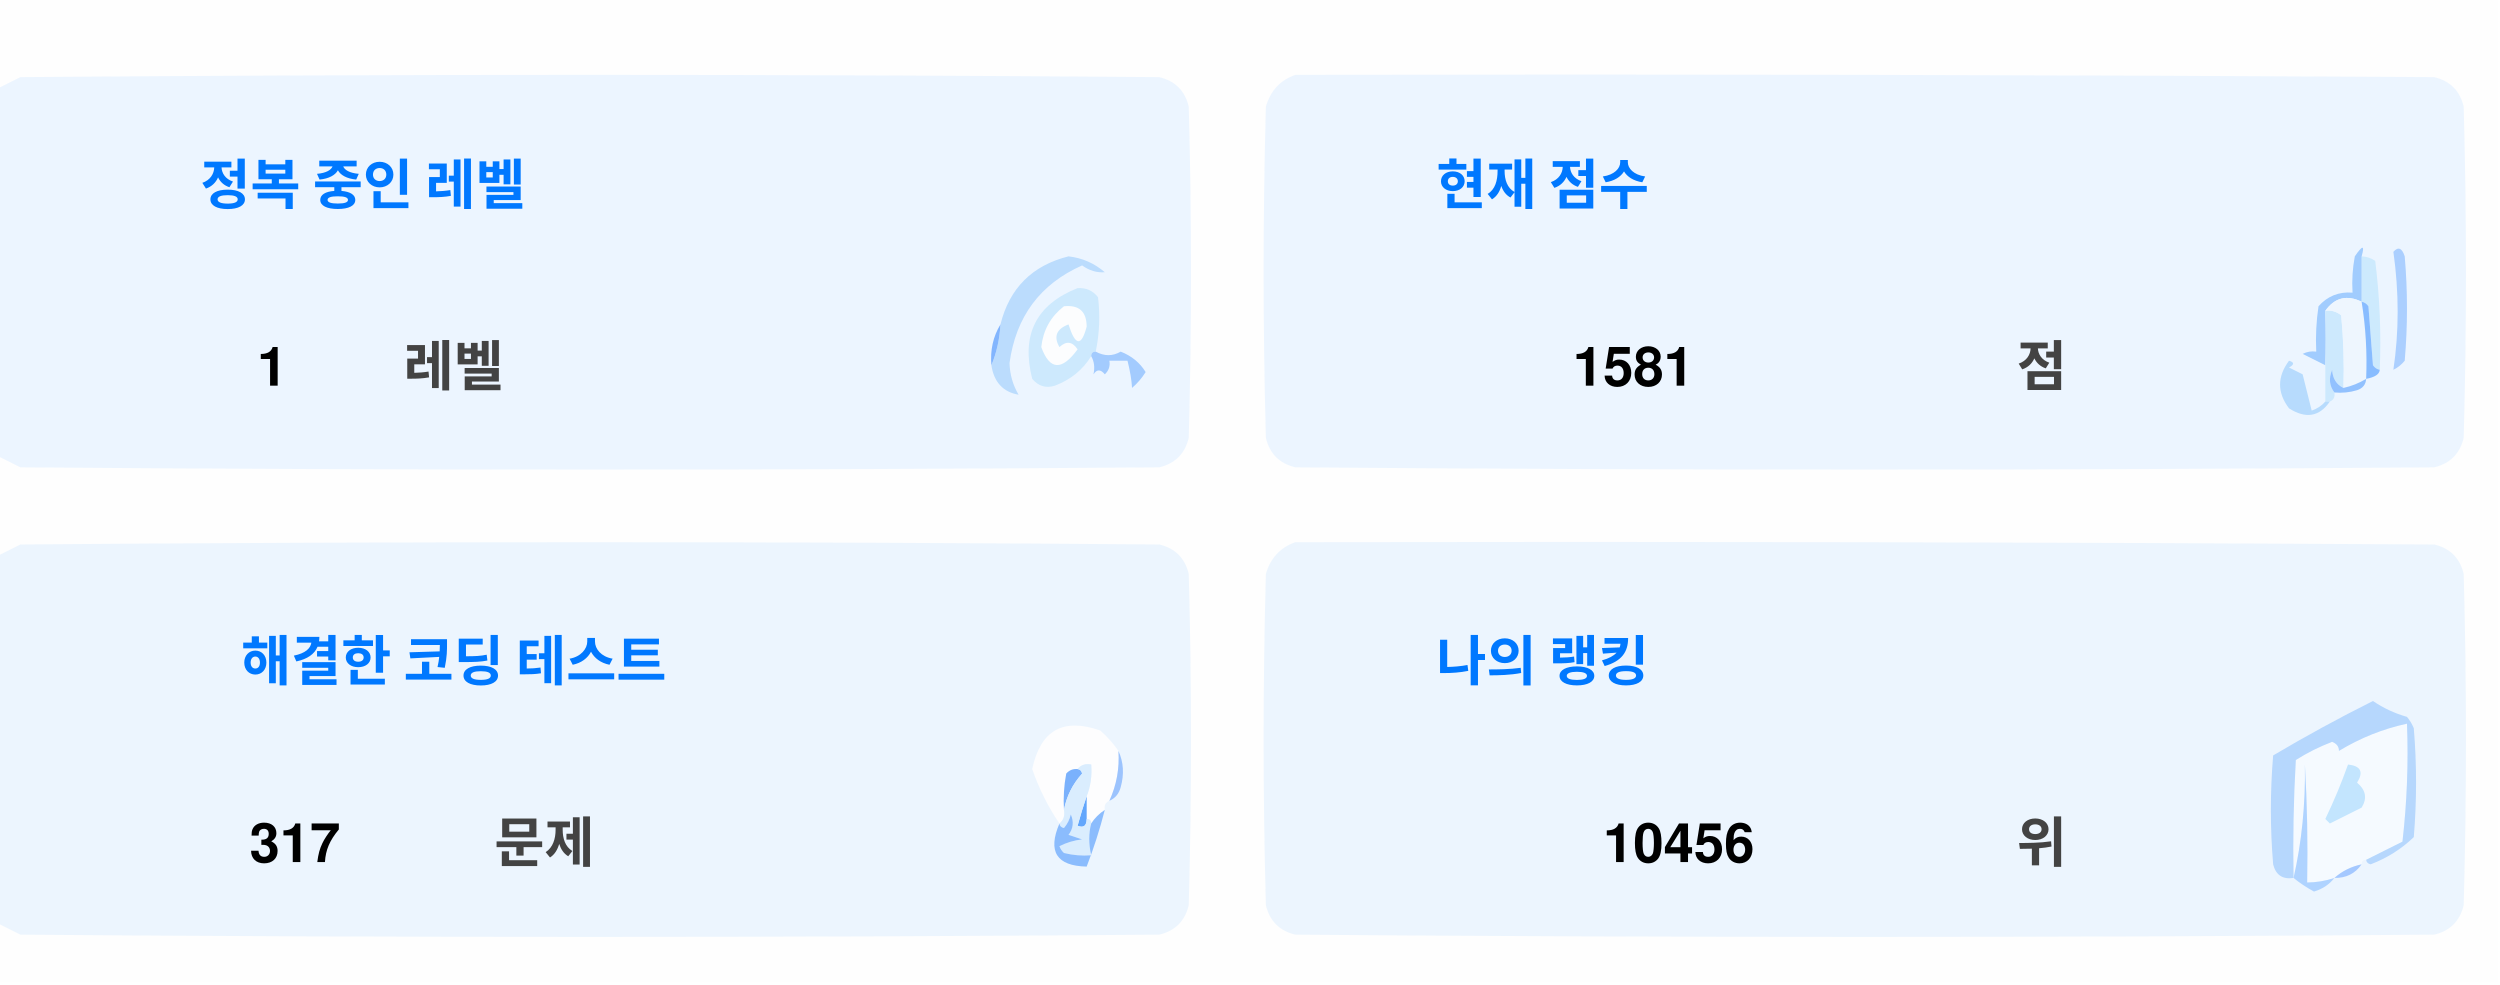
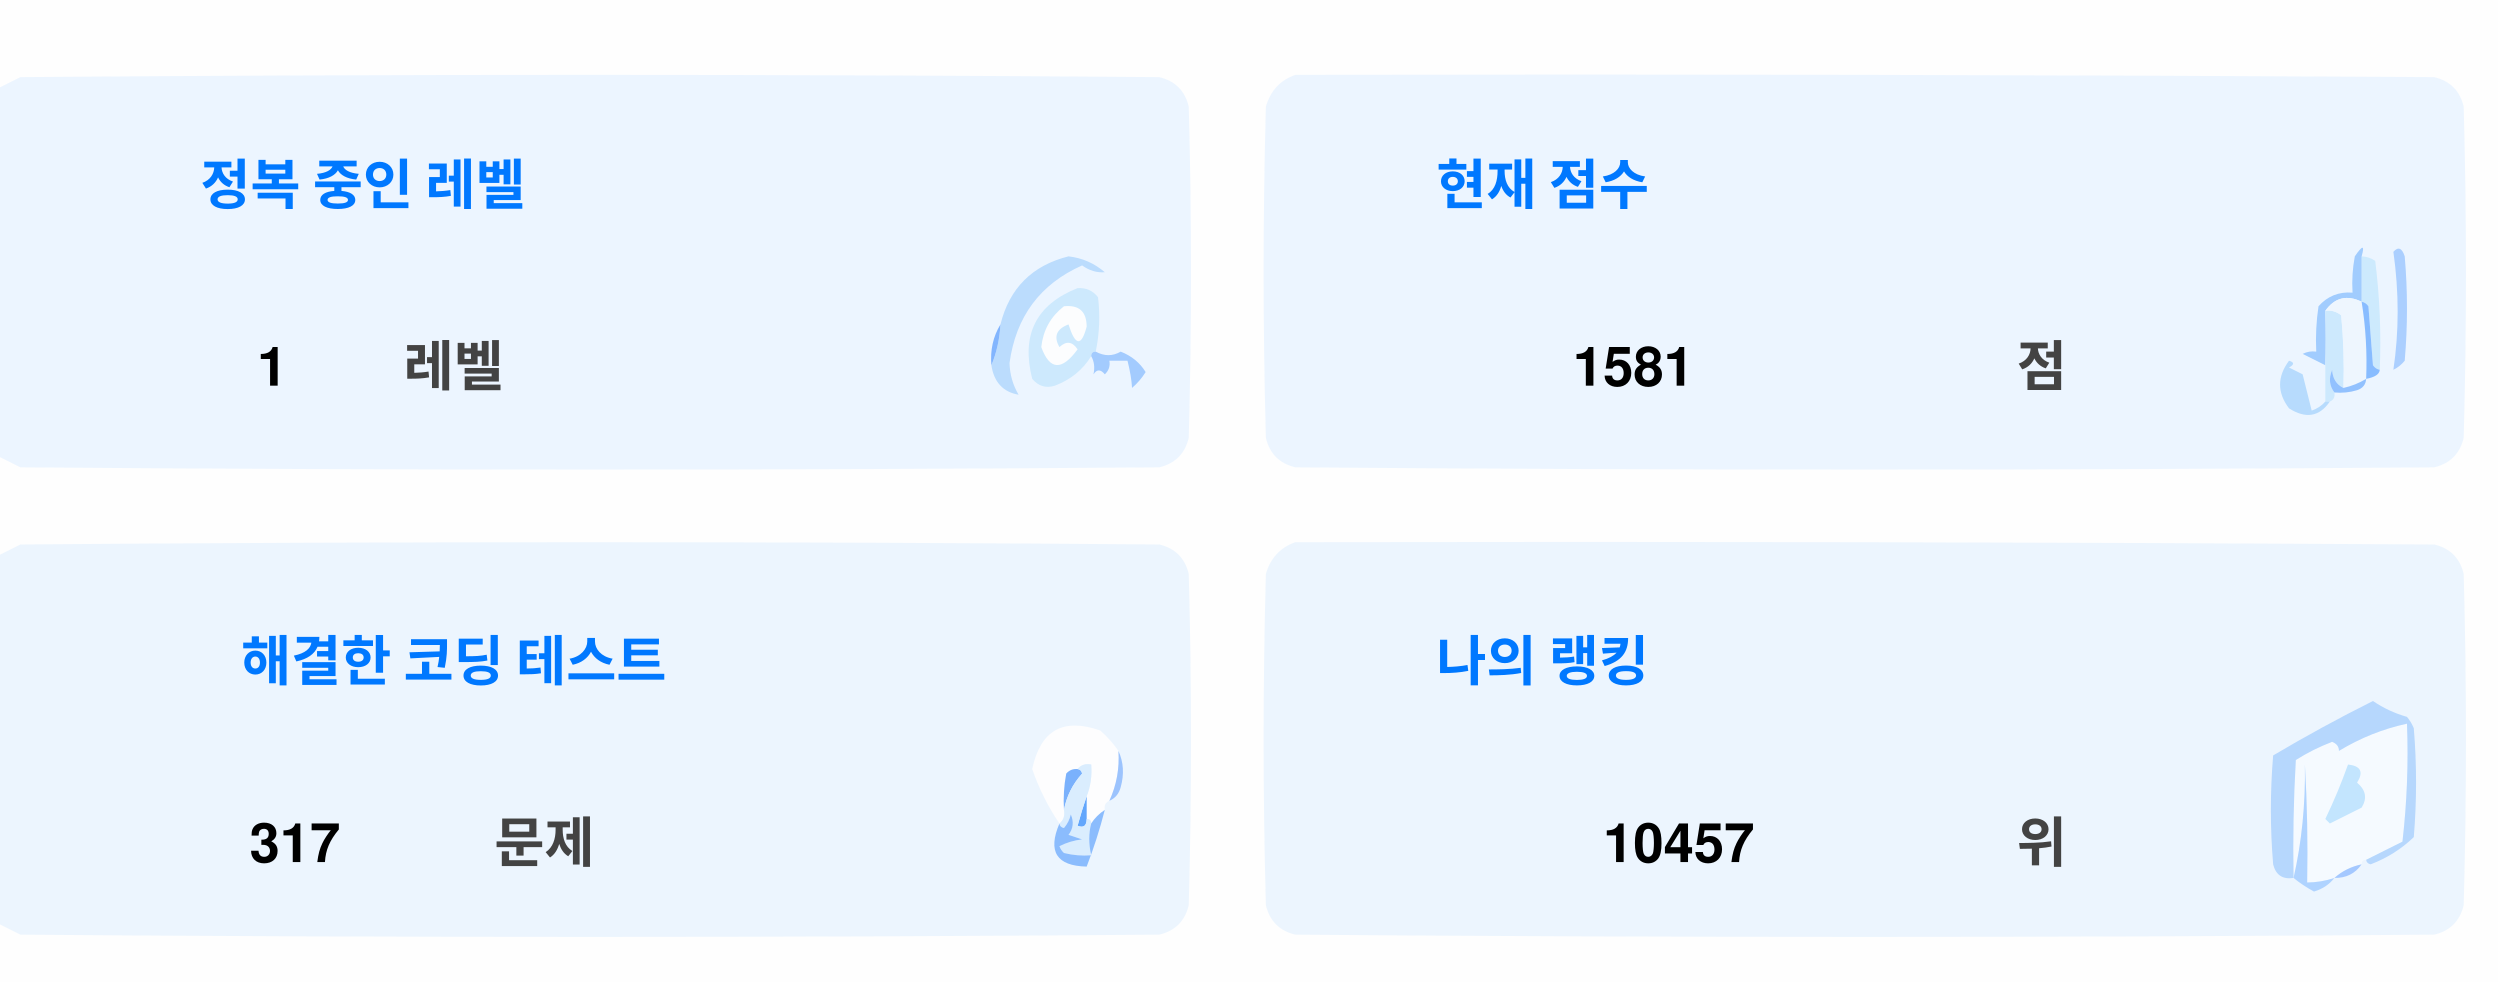
<svg xmlns="http://www.w3.org/2000/svg" version="1.1" width="551px" height="217px" style="shape-rendering:geometricPrecision; text-rendering:geometricPrecision; image-rendering:optimizeQuality; fill-rule:evenodd; clip-rule:evenodd">
  <style>.title {fill: #434343;font-size: 1rem;line-height: 1.5rem;font-weight: bold;font-family: -apple-system, BlinkMacSystemFont, Segoe UI, Helvetica, Arial, sans-serif, Apple Color Emoji, Segoe UI Emoji;}.desc {fill: #434343;font-size: 2.5rem;font-weight: bold;line-height: 1.5rem;font-family: -apple-system, BlinkMacSystemFont, Segoe UI, Helvetica, Arial, sans-serif, Apple Color Emoji, Segoe UI Emoji;}.desc-2 {fill: #434343;font-size: 1rem;font-weight: bold;line-height: 1.5rem;font-family: -apple-system, BlinkMacSystemFont, Segoe UI, Helvetica, Arial, sans-serif, Apple Color Emoji, Segoe UI Emoji;}.text, .desc {animation: twinkling 4s ease-in-out infinite;}@keyframes twinkling {40% { opacity: 1; }50% { opacity: 0.5; }60% { opacity: 1; }70% { opacity: 0.5; }80% { opacity: 1; }}</style>
  <g>
    <path style="opacity:1" fill="#fefefe" d="M -0.5,-0.5 C 183.167,-0.5 366.833,-0.5 550.5,-0.5C 550.5,71.833 550.5,144.167 550.5,216.5C 366.833,216.5 183.167,216.5 -0.5,216.5C -0.5,212.167 -0.5,207.833 -0.5,203.5C 1.14,204.32 2.807,205.153 4.5,206C 88.167,206.667 171.833,206.667 255.5,206C 259,205.167 261.167,203 262,199.5C 262.667,175.167 262.667,150.833 262,126.5C 261.167,123 259,120.833 255.5,120C 171.833,119.333 88.167,119.333 4.5,120C 2.807,120.847 1.14,121.68 -0.5,122.5C -0.5,115.167 -0.5,107.833 -0.5,100.5C 1.14,101.32 2.807,102.153 4.5,103C 88.167,103.667 171.833,103.667 255.5,103C 259,102.167 261.167,100 262,96.5C 262.667,72.167 262.667,47.833 262,23.5C 261.167,20 259,17.833 255.5,17C 171.833,16.333 88.167,16.333 4.5,17C 2.807,17.847 1.14,18.68 -0.5,19.5C -0.5,12.833 -0.5,6.167 -0.5,-0.5 Z" />
  </g>
  <g>
    <path style="opacity:1" fill="#ecf5ff" d="M -0.5,100.5 C -0.5,73.5 -0.5,46.5 -0.5,19.5C 1.14,18.68 2.807,17.847 4.5,17C 88.167,16.333 171.833,16.333 255.5,17C 259,17.833 261.167,20 262,23.5C 262.667,47.833 262.667,72.167 262,96.5C 261.167,100 259,102.167 255.5,103C 171.833,103.667 88.167,103.667 4.5,103C 2.807,102.153 1.14,101.32 -0.5,100.5 Z" />
  </g>
  <g>
    <path style="opacity:1" fill="#ecf5ff" d="M 285.5,16.5 C 369.167,16.333 452.834,16.5 536.5,17C 540,17.833 542.167,20 543,23.5C 543.667,47.833 543.667,72.167 543,96.5C 542.167,100 540,102.167 536.5,103C 452.833,103.667 369.167,103.667 285.5,103C 282,102.167 279.833,100 279,96.5C 278.333,72.167 278.333,47.833 279,23.5C 280.018,19.985 282.185,17.652 285.5,16.5 Z" />
  </g>
  <g>
    <path style="opacity:1" fill="#cdeafd" d="M 520.5,56.5 C 521.583,56.539 522.583,56.873 523.5,57.5C 524.498,65.472 524.831,73.472 524.5,81.5C 523.883,81.389 523.383,81.056 523,80.5C 522.667,76.167 522.333,71.833 522,67.5C 521.617,66.944 521.117,66.611 520.5,66.5C 520.5,63.167 520.5,59.833 520.5,56.5 Z" />
  </g>
  <g>
    <path style="opacity:1" fill="#abcfff" d="M 527.5,55.5 C 528.566,54.308 529.399,54.641 530,56.5C 530.667,64.167 530.667,71.833 530,79.5C 529.311,80.357 528.478,81.023 527.5,81.5C 528.758,73.08 528.758,64.414 527.5,55.5 Z" />
  </g>
  <g>
    <path style="opacity:1" fill="#bbdcfd" d="M 218.5,80.5 C 219.657,77.727 220.324,74.727 220.5,71.5C 222.49,63.51 227.49,58.51 235.5,56.5C 238.528,56.847 241.194,58.014 243.5,60C 241.744,60.141 240.078,59.641 238.5,58.5C 229.247,62.607 223.914,69.773 222.5,80C 222.565,82.526 223.232,84.859 224.5,87C 221.07,86.397 219.07,84.231 218.5,80.5 Z" />
  </g>
  <g>
    <path style="opacity:1" fill="#cde9fd" d="M 241.5,77.5 C 240.833,77.5 240.5,77.833 240.5,78.5C 238.628,81.529 235.961,83.695 232.5,85C 230.536,85.624 228.869,85.124 227.5,83.5C 225.021,73.791 228.354,67.124 237.5,63.5C 239.374,63.39 240.874,64.056 242,65.5C 242.497,69.524 242.331,73.524 241.5,77.5 Z" />
  </g>
  <g>
    <path style="opacity:1" fill="#fcfdfe" d="M 234.5,67.5 C 237.826,67.162 239.493,68.662 239.5,72C 238.334,76.434 237,76.267 235.5,71.5C 232.832,72.515 232.166,74.182 233.5,76.5C 235.017,75.089 236.351,75.256 237.5,77C 234.006,81.771 231.34,81.605 229.5,76.5C 229.904,72.771 231.571,69.771 234.5,67.5 Z" />
  </g>
  <g>
    <path style="opacity:1" fill="#a1ccfe" d="M 520.5,56.5 C 520.5,59.833 520.5,63.167 520.5,66.5C 517.238,64.922 514.572,65.589 512.5,68.5C 512.617,72.81 512.617,76.81 512.5,80.5C 510.86,79.68 509.193,78.847 507.5,78C 508.448,77.517 509.448,77.35 510.5,77.5C 510.335,74.15 510.502,70.817 511,67.5C 512.995,65.253 515.495,64.253 518.5,64.5C 518.336,61.813 518.503,59.146 519,56.5C 520.731,53.969 521.231,53.969 520.5,56.5 Z" />
  </g>
  <g>
    <path style="opacity:1" fill="#cde9fd" d="M 512.5,68.5 C 513.822,68.33 514.989,68.663 516,69.5C 516.499,74.823 516.666,80.156 516.5,85.5C 514.955,84.77 514.122,83.437 514,81.5C 513.22,83.387 513.387,85.054 514.5,86.5C 514.672,87.492 514.338,88.158 513.5,88.5C 513.167,88.5 512.833,88.5 512.5,88.5C 512.5,85.833 512.5,83.167 512.5,80.5C 512.617,76.81 512.617,72.81 512.5,68.5 Z" />
  </g>
  <g>
    <path style="opacity:1" fill="#eef6fe" d="M 520.5,66.5 C 521.407,72.106 521.74,77.773 521.5,83.5C 519.95,84.441 518.284,85.108 516.5,85.5C 516.666,80.156 516.499,74.823 516,69.5C 514.989,68.663 513.822,68.33 512.5,68.5C 514.572,65.589 517.238,64.922 520.5,66.5 Z" />
  </g>
  <g>
    <path style="opacity:1" fill="#88bcff" d="M 520.5,66.5 C 521.117,66.611 521.617,66.944 522,67.5C 522.333,71.833 522.667,76.167 523,80.5C 523.383,81.056 523.883,81.389 524.5,81.5C 524.445,82.469 523.445,83.136 521.5,83.5C 521.74,77.773 521.407,72.106 520.5,66.5 Z" />
  </g>
  <g>
    <path style="opacity:1" fill="#82b5fe" d="M 220.5,71.5 C 220.324,74.727 219.657,77.727 218.5,80.5C 218.215,77.171 218.882,74.171 220.5,71.5 Z" />
  </g>
  <g>
    <path style="opacity:1" fill="#a3cbfe" d="M 240.5,78.5 C 240.5,77.833 240.833,77.5 241.5,77.5C 243.391,78.536 245.224,78.536 247,77.5C 249.391,78.429 251.225,79.929 252.5,82C 251.681,83.319 250.681,84.486 249.5,85.5C 249.409,83.777 249.075,81.777 248.5,79.5C 247.167,79.5 245.833,79.5 244.5,79.5C 244.719,80.675 244.386,81.675 243.5,82.5C 242.575,81.359 241.741,81.359 241,82.5C 241.331,80.981 241.164,79.648 240.5,78.5 Z" />
  </g>
  <g>
    <path style="opacity:1" fill="#b7dbfd" d="M 512.5,88.5 C 512.833,88.5 513.167,88.5 513.5,88.5C 511.199,91.857 508.199,92.357 504.5,90C 501.872,86.535 501.872,83.035 504.5,79.5C 505.696,79.846 505.696,80.346 504.5,81C 505.5,81.5 506.5,82 507.5,82.5C 508.167,85.167 508.833,87.833 509.5,90.5C 510.739,90.058 511.739,89.391 512.5,88.5 Z" />
  </g>
  <g>
    <path style="opacity:1" fill="#92c1fe" d="M 516.5,85.5 C 518.284,85.108 519.95,84.441 521.5,83.5C 521.423,84.75 520.756,85.583 519.5,86C 517.866,86.493 516.199,86.66 514.5,86.5C 513.387,85.054 513.22,83.387 514,81.5C 514.122,83.437 514.955,84.77 516.5,85.5 Z" />
  </g>
  <g>
    <path style="opacity:1" fill="#ecf5fe" d="M -0.5,203.5 C -0.5,176.5 -0.5,149.5 -0.5,122.5C 1.14,121.68 2.807,120.847 4.5,120C 88.167,119.333 171.833,119.333 255.5,120C 259,120.833 261.167,123 262,126.5C 262.667,150.833 262.667,175.167 262,199.5C 261.167,203 259,205.167 255.5,206C 171.833,206.667 88.167,206.667 4.5,206C 2.807,205.153 1.14,204.32 -0.5,203.5 Z" />
  </g>
  <g>
    <path style="opacity:1" fill="#ecf5fe" d="M 285.5,119.5 C 369.167,119.333 452.834,119.5 536.5,120C 540,120.833 542.167,123 543,126.5C 543.667,150.833 543.667,175.167 543,199.5C 542.167,203 540,205.167 536.5,206C 452.833,206.667 369.167,206.667 285.5,206C 282,205.167 279.833,203 279,199.5C 278.333,175.167 278.333,150.833 279,126.5C 280.018,122.985 282.185,120.652 285.5,119.5 Z" />
  </g>
  <g>
    <path style="opacity:1" fill="#fdfdfe" d="M 246.5,165.5 C 246.758,169.367 246.092,173.034 244.5,176.5C 243.662,176.842 243.328,177.508 243.5,178.5C 242.272,179.306 241.272,180.306 240.5,181.5C 240.5,180.833 240.167,180.5 239.5,180.5C 239.5,178.833 239.5,177.167 239.5,175.5C 240.369,173.283 240.702,170.95 240.5,168.5C 239.209,168.263 238.209,168.596 237.5,169.5C 236.504,169.414 235.671,169.748 235,170.5C 234.503,173.146 234.336,175.813 234.5,178.5C 234.737,179.791 234.404,180.791 233.5,181.5C 230.986,177.806 228.986,173.806 227.5,169.5C 229.309,160.957 234.309,158.124 242.5,161C 244.07,162.397 245.404,163.897 246.5,165.5 Z" />
  </g>
  <g>
    <path style="opacity:1" fill="#f5faff" d="M 521.5,189.5 C 520.833,189.5 520.5,189.833 520.5,190.5C 518.181,190.992 516.181,191.992 514.5,193.5C 512.565,194.15 510.565,194.483 508.5,194.5C 508.666,185.827 508.5,177.16 508,168.5C 508.141,177.227 507.308,185.56 505.5,193.5C 505.334,184.827 505.5,176.16 506,167.5C 508.527,165.903 511.194,164.57 514,163.5C 515.011,163.892 515.511,164.559 515.5,165.5C 520.21,162.641 525.21,160.641 530.5,159.5C 530.831,168.192 530.498,176.859 529.5,185.5C 526.807,186.847 524.14,188.18 521.5,189.5 Z" />
  </g>
  <g>
    <path style="opacity:1" fill="#b6d7fd" d="M 521.5,189.5 C 524.14,188.18 526.807,186.847 529.5,185.5C 530.498,176.859 530.831,168.192 530.5,159.5C 525.21,160.641 520.21,162.641 515.5,165.5C 515.511,164.559 515.011,163.892 514,163.5C 511.194,164.57 508.527,165.903 506,167.5C 505.5,176.16 505.334,184.827 505.5,193.5C 503.089,193.863 501.589,192.863 501,190.5C 500.333,182.5 500.333,174.5 501,166.5C 508.173,162.246 515.507,158.246 523,154.5C 525.304,156.068 527.804,157.235 530.5,158C 531.126,158.75 531.626,159.584 532,160.5C 532.667,168.5 532.667,176.5 532,184.5C 529.292,187.111 526.125,189.111 522.5,190.5C 521.893,190.376 521.56,190.043 521.5,189.5 Z" />
  </g>
  <g>
    <path style="opacity:1" fill="#c3e5fe" d="M 517.5,168.5 C 520.317,168.801 520.984,170.134 519.5,172.5C 521.439,174.122 521.772,175.956 520.5,178C 518.167,179.167 515.833,180.333 513.5,181.5C 513.167,181.167 512.833,180.833 512.5,180.5C 514.414,176.515 516.081,172.515 517.5,168.5 Z" />
  </g>
  <g>
    <path style="opacity:1" fill="#7ab1fc" d="M 237.5,169.5 C 238.043,169.56 238.376,169.893 238.5,170.5C 236.395,172.836 235.062,175.503 234.5,178.5C 234.336,175.813 234.503,173.146 235,170.5C 235.671,169.748 236.504,169.414 237.5,169.5 Z" />
  </g>
  <g>
    <path style="opacity:1" fill="#afd3ff" d="M 514.5,193.5 C 513.378,194.947 511.878,195.947 510,196.5C 508.348,195.601 506.848,194.601 505.5,193.5C 507.308,185.56 508.141,177.227 508,168.5C 508.5,177.16 508.666,185.827 508.5,194.5C 510.565,194.483 512.565,194.15 514.5,193.5 Z" />
  </g>
  <g>
    <path style="opacity:1" fill="#9cc3fd" d="M 246.5,165.5 C 247.634,167.966 247.801,170.633 247,173.5C 246.623,174.942 245.79,175.942 244.5,176.5C 246.092,173.034 246.758,169.367 246.5,165.5 Z" />
  </g>
  <g>
    <path style="opacity:1" fill="#62a6fc" d="M 239.5,175.5 C 239.5,177.167 239.5,178.833 239.5,180.5C 239.483,182.028 238.816,182.528 237.5,182C 238.117,179.723 238.784,177.556 239.5,175.5 Z" />
  </g>
  <g>
    <path style="opacity:1" fill="#daedfe" d="M 237.5,169.5 C 238.209,168.596 239.209,168.263 240.5,168.5C 240.702,170.95 240.369,173.283 239.5,175.5C 238.784,177.556 238.117,179.723 237.5,182C 238.816,182.528 239.483,182.028 239.5,180.5C 240.167,180.5 240.5,180.833 240.5,181.5C 239.918,183.669 239.918,186.002 240.5,188.5C 238.473,188.662 236.473,188.495 234.5,188C 234.043,187.586 233.709,187.086 233.5,186.5C 235.078,185.702 236.744,185.202 238.5,185C 237.5,184.667 236.5,184.333 235.5,184C 236.554,182.612 236.72,181.112 236,179.5C 235.751,180.624 235.251,181.624 234.5,182.5C 233.893,182.376 233.56,182.043 233.5,181.5C 234.404,180.791 234.737,179.791 234.5,178.5C 235.062,175.503 236.395,172.836 238.5,170.5C 238.376,169.893 238.043,169.56 237.5,169.5 Z" />
  </g>
  <g>
    <path style="opacity:1" fill="#8bbcfd" d="M 243.5,178.5 C 242.395,182.803 241.062,186.969 239.5,191C 232.857,190.847 230.857,187.68 233.5,181.5C 233.56,182.043 233.893,182.376 234.5,182.5C 235.251,181.624 235.751,180.624 236,179.5C 236.72,181.112 236.554,182.612 235.5,184C 236.5,184.333 237.5,184.667 238.5,185C 236.744,185.202 235.078,185.702 233.5,186.5C 233.709,187.086 234.043,187.586 234.5,188C 236.473,188.495 238.473,188.662 240.5,188.5C 239.918,186.002 239.918,183.669 240.5,181.5C 241.272,180.306 242.272,179.306 243.5,178.5 Z" />
  </g>
  <g>
    <path style="opacity:1" fill="#a4c8ff" d="M 520.5,190.5 C 519.089,192.539 517.089,193.539 514.5,193.5C 516.181,191.992 518.181,190.992 520.5,190.5 Z" />
  </g>
  <text text-anchor="middle" x="80" y="45" class="title" style="fill:#0078ff;" stroke="#none" stroke-width="1">정복 중인 레벨</text>
  <text text-anchor="middle" x="60" y="85" class="desc" style="fill:#000000;" stroke="#none" stroke-width="1">1</text>
  <text text-anchor="middle" x="100" y="85" class="desc-2" style="fill:#434343;" stroke="#none" stroke-width="1">레벨</text>
  <text text-anchor="middle" x="340" y="45" class="title" style="fill:#0078ff;" stroke="#none" stroke-width="1">현재 점수</text>
  <text text-anchor="middle" x="360" y="85" class="desc" style="fill:#000000;" stroke="#none" stroke-width="1">1581</text>
  <text text-anchor="middle" x="450" y="85" class="desc-2" style="fill:#434343;" stroke="#none" stroke-width="1">점</text>
  <text text-anchor="middle" x="100" y="150" class="title" style="fill:#0078ff;" stroke="#none" stroke-width="1">해결한 코딩 테스트</text>
  <text text-anchor="middle" x="65" y="190" class="desc" style="fill:#000000;" stroke="#none" stroke-width="1">317</text>
  <text text-anchor="middle" x="120" y="190" class="desc-2" style="fill:#434343;" stroke="#none" stroke-width="1">문제</text>
  <text text-anchor="middle" x="340" y="150" class="title" style="fill:#0078ff;" stroke="#none" stroke-width="1">나의 랭킹</text>
-   <text text-anchor="middle" x="370" y="190" class="desc" style="fill:#000000;" stroke="#none" stroke-width="1">10456</text>
+   <text text-anchor="middle" x="370" y="190" class="desc" style="fill:#000000;" stroke="#none" stroke-width="1">10457</text>
  <text text-anchor="middle" x="450" y="190" class="desc-2" style="fill:#434343;" stroke="#none" stroke-width="1">위</text>
</svg>
